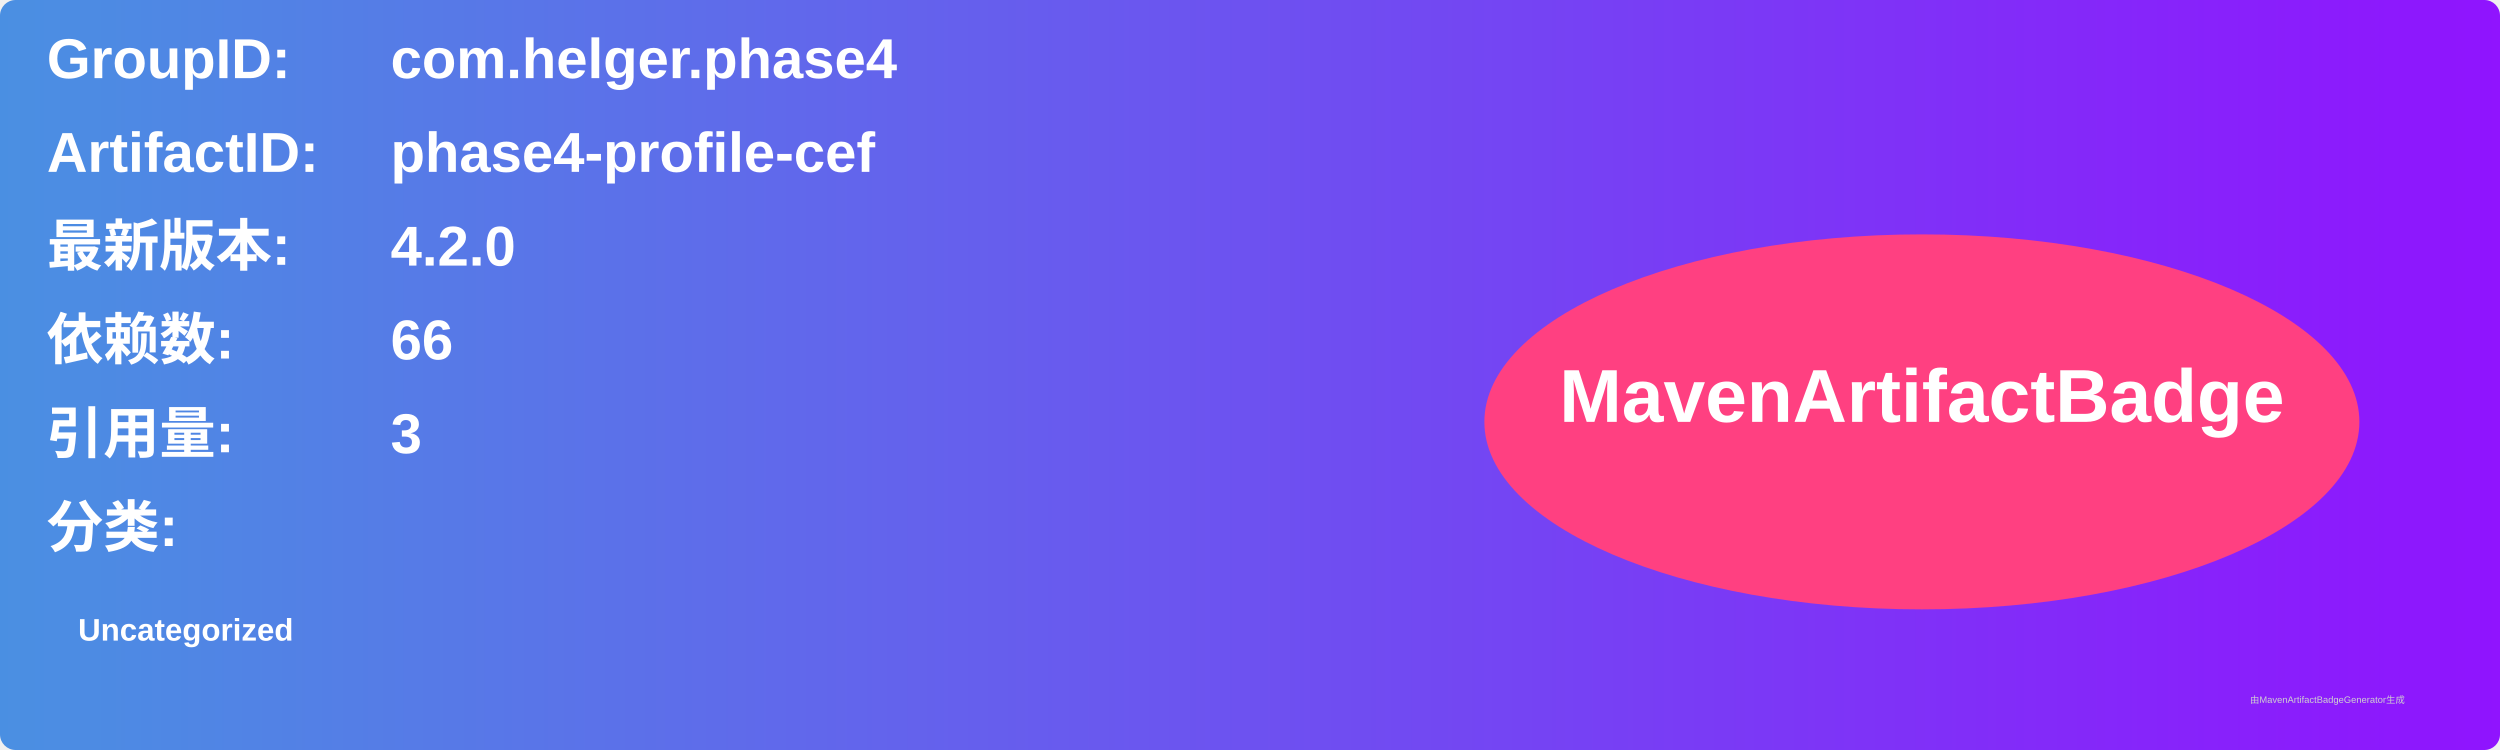
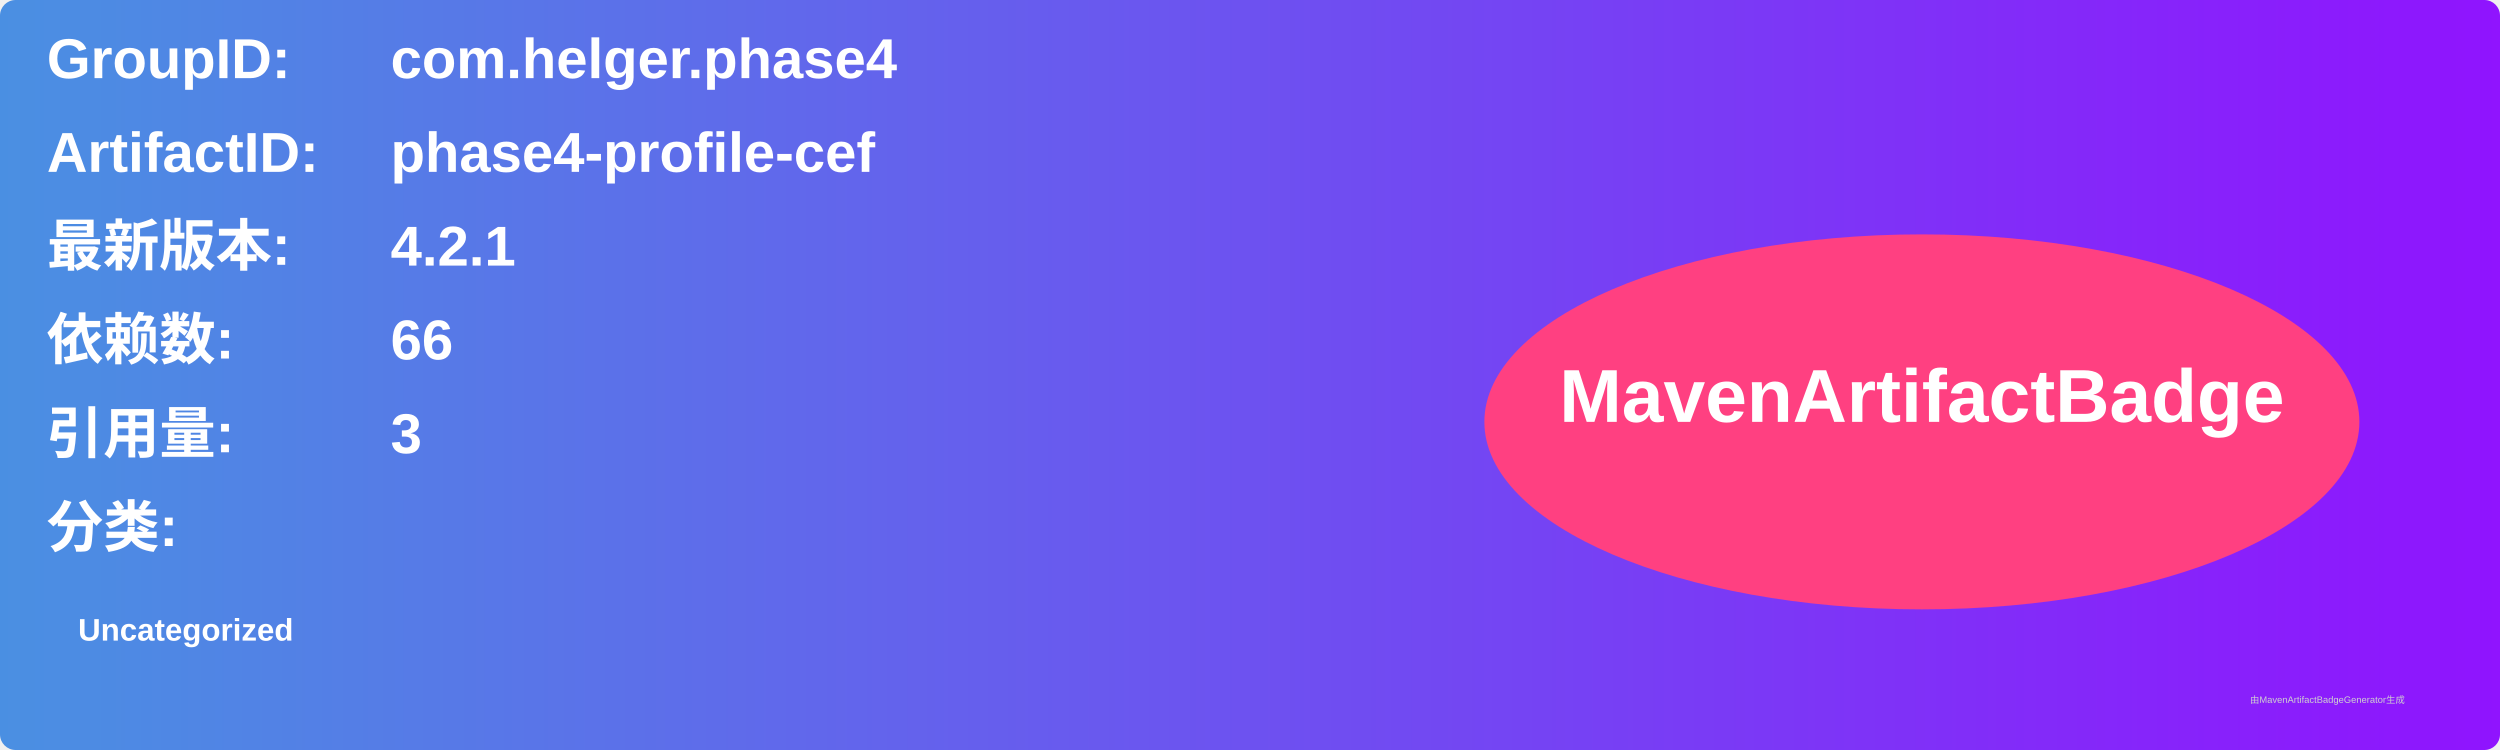
<svg xmlns="http://www.w3.org/2000/svg" width="800" height="240" viewBox="0 0 800 240">
  <linearGradient id="grad" x1="0%" y1="0%" x2="100%" y2="0%">
    <stop offset="0%" stop-color="#4a90e2" />
    <stop offset="100%" stop-color="#9013fe" />
  </linearGradient>
  <rect width="100%" height="100%" rx="5" ry="5" fill="url(#grad)" />
  <g transform="translate(15, 15)">
    <text x="0" y="10" font-family="Arial" font-size="18" fill="white" font-weight="bold" width="260">GroupID:</text>
    <text x="110" y="10" font-family="Arial" font-size="18" fill="white" font-weight="bold" width="460">com.helger.phase4</text>
    <text x="0" y="40" font-family="Arial" font-size="18" fill="white" font-weight="bold" width="260">ArtifactID:</text>
    <text x="110" y="40" font-family="Arial" font-size="18" fill="white" font-weight="bold" width="460">phase4-profile-cef</text>
    <text x="0" y="70" font-family="Arial" font-size="18" fill="white" font-weight="bold">最新版本:</text>
    <text x="110" y="70" font-family="Arial" font-size="18" fill="white" font-weight="bold">
-       <tspan font-weight="bold">4.2.0</tspan>
+       <tspan font-weight="bold">4.2.1</tspan>
    </text>
    <text x="0" y="100" font-family="Arial" font-size="18" fill="white" font-weight="bold">依赖数: </text>
    <text x="110" y="100" font-family="Arial" font-size="18" fill="white">
      <tspan font-weight="bold">66</tspan>
    </text>
    <text x="0" y="130" font-family="Arial" font-size="18" fill="white" font-weight="bold">引用量: </text>
    <text x="110" y="130" font-family="Arial" font-size="18" fill="white">
      <tspan font-weight="bold">3</tspan>
    </text>
    <text x="0" y="160" font-family="Arial" font-size="18" fill="white" font-weight="bold">分类:</text>
    <text x="10" y="190" font-family="Arial" font-size="10" fill="white">
      <tspan font-weight="bold">Uncategorized</tspan>
    </text>
    <ellipse cx="600" cy="120" rx="140" ry="60" fill="#ff4081" />
    <text x="600" y="120" text-anchor="middle" font-family="Arial" font-size="24" fill="white" font-weight="bold">MavenArtifactBadge</text>
  </g>
  <text x="720" y="225" font-family="Arial" font-size="3" fill="#d0d0d0">由MavenArtifactBadgeGenerator生成</text>
</svg>
